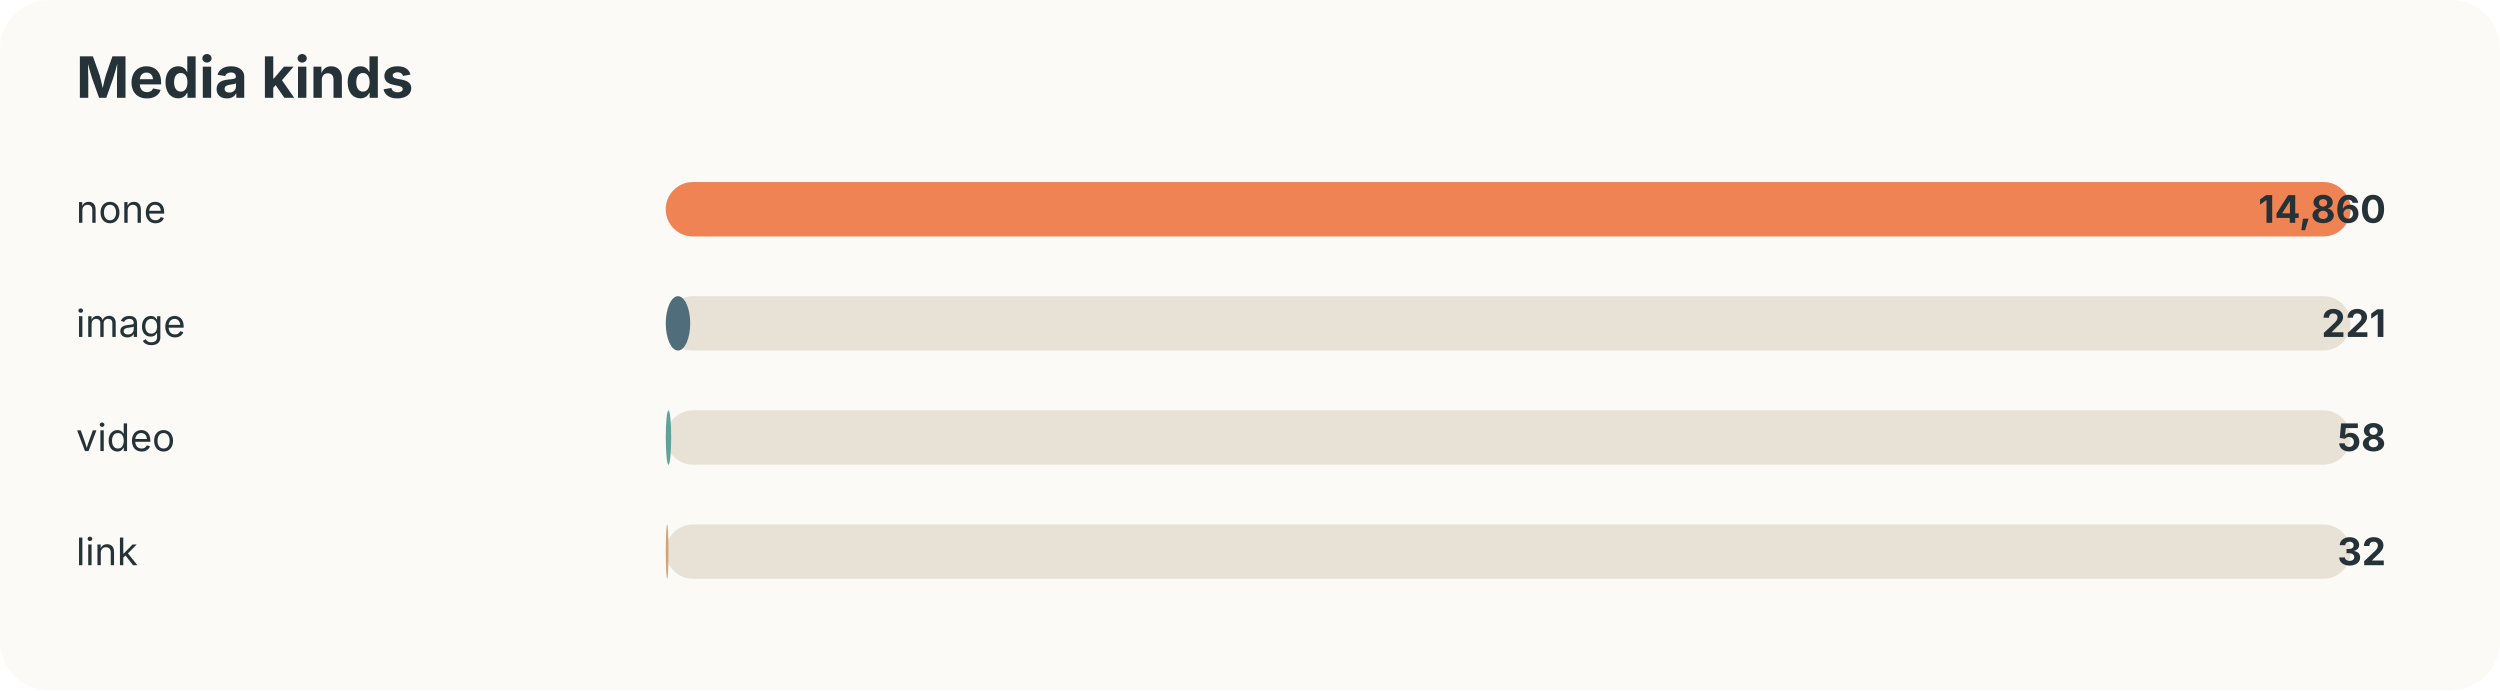
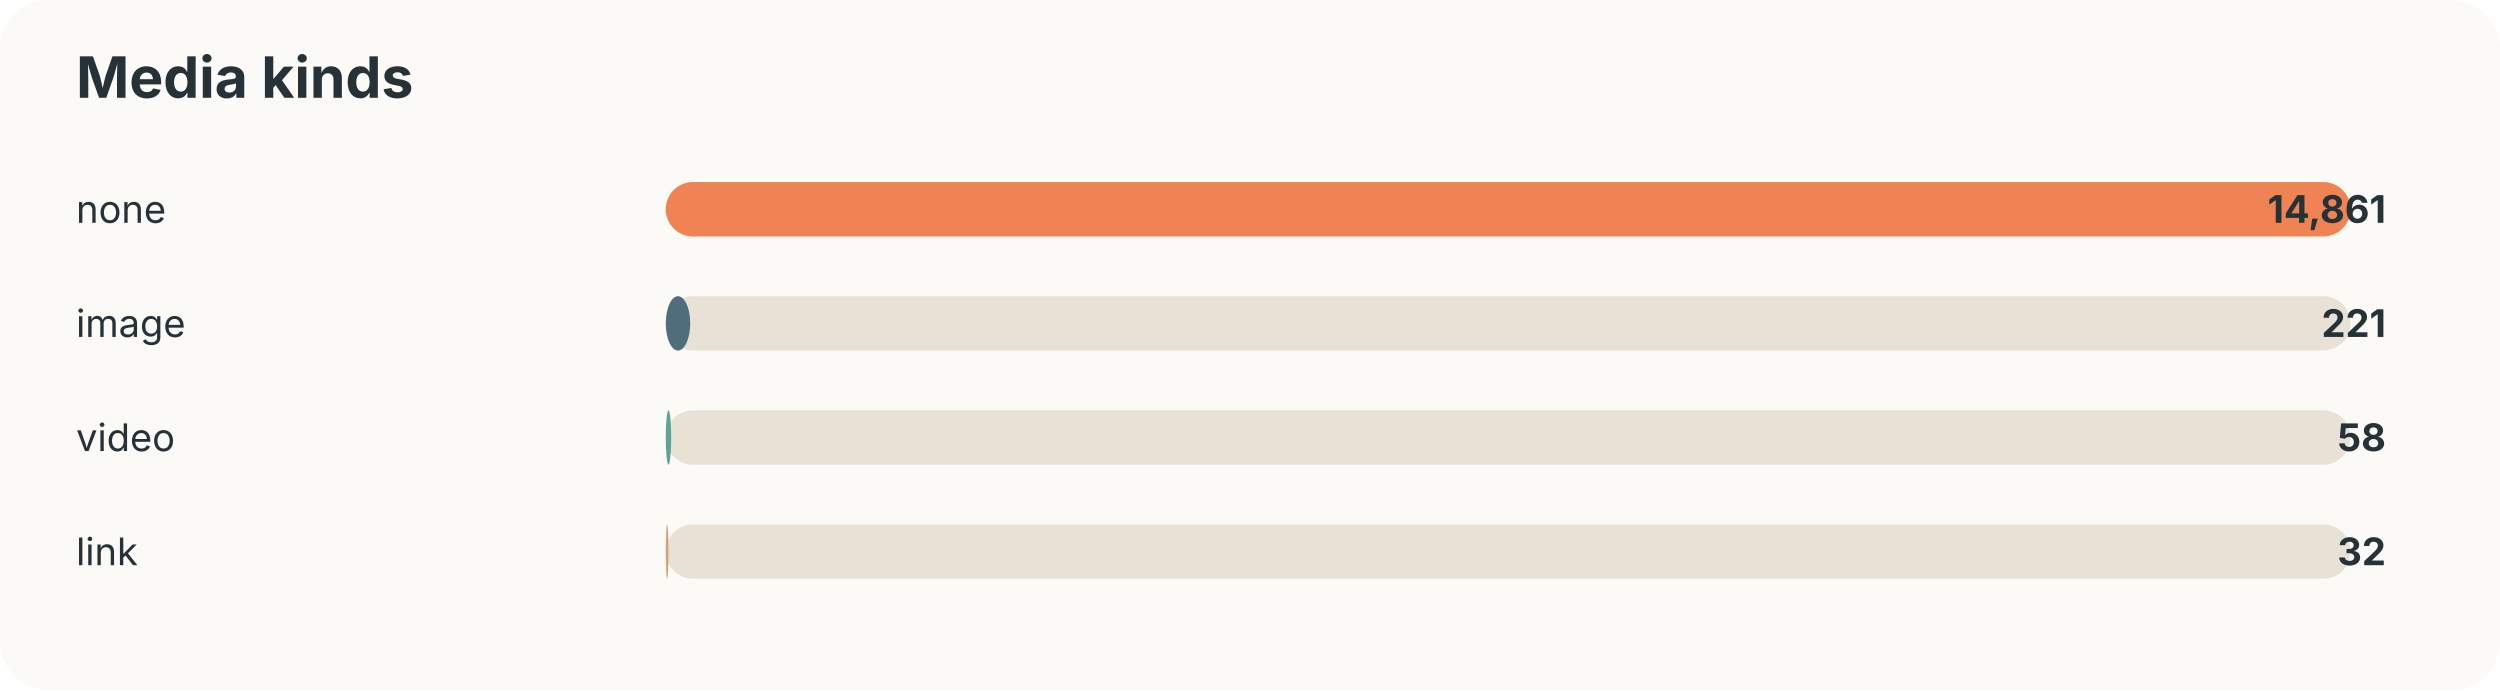
<svg xmlns="http://www.w3.org/2000/svg" width="920" height="254" viewBox="0 0 920 254">
  <style>text{font-family:-apple-system,BlinkMacSystemFont,"Segoe UI",sans-serif;fill:#253237} .muted{fill:#6b7a80;font-size:13px}</style>
  <rect width="100%" height="100%" rx="18" fill="#fbfaf7" />
  <text x="28" y="36" font-size="21" font-weight="700">Media kinds</text>
  <text x="28" y="82" font-size="14">none</text>
  <rect x="245" y="67" width="620" height="20" rx="10" fill="#e8e2d6" />
  <rect x="245" y="67" width="620" height="20" rx="10" fill="#ef8354" />
-   <text x="878" y="82" text-anchor="end" font-size="14" font-weight="700">14,860</text>
+   <text x="878" y="82" text-anchor="end" font-size="14" font-weight="700">14,861</text>
  <text x="28" y="124" font-size="14">image</text>
  <rect x="245" y="109" width="620" height="20" rx="10" fill="#e8e2d6" />
  <rect x="245" y="109" width="9" height="20" rx="10" fill="#4f6d7a" />
  <text x="878" y="124" text-anchor="end" font-size="14" font-weight="700">221</text>
  <text x="28" y="166" font-size="14">video</text>
  <rect x="245" y="151" width="620" height="20" rx="10" fill="#e8e2d6" />
  <rect x="245" y="151" width="2" height="20" rx="10" fill="#5da399" />
  <text x="878" y="166" text-anchor="end" font-size="14" font-weight="700">58</text>
  <text x="28" y="208" font-size="14">link</text>
  <rect x="245" y="193" width="620" height="20" rx="10" fill="#e8e2d6" />
  <rect x="245" y="193" width="1" height="20" rx="10" fill="#d4a373" />
  <text x="878" y="208" text-anchor="end" font-size="14" font-weight="700">32</text>
</svg>
